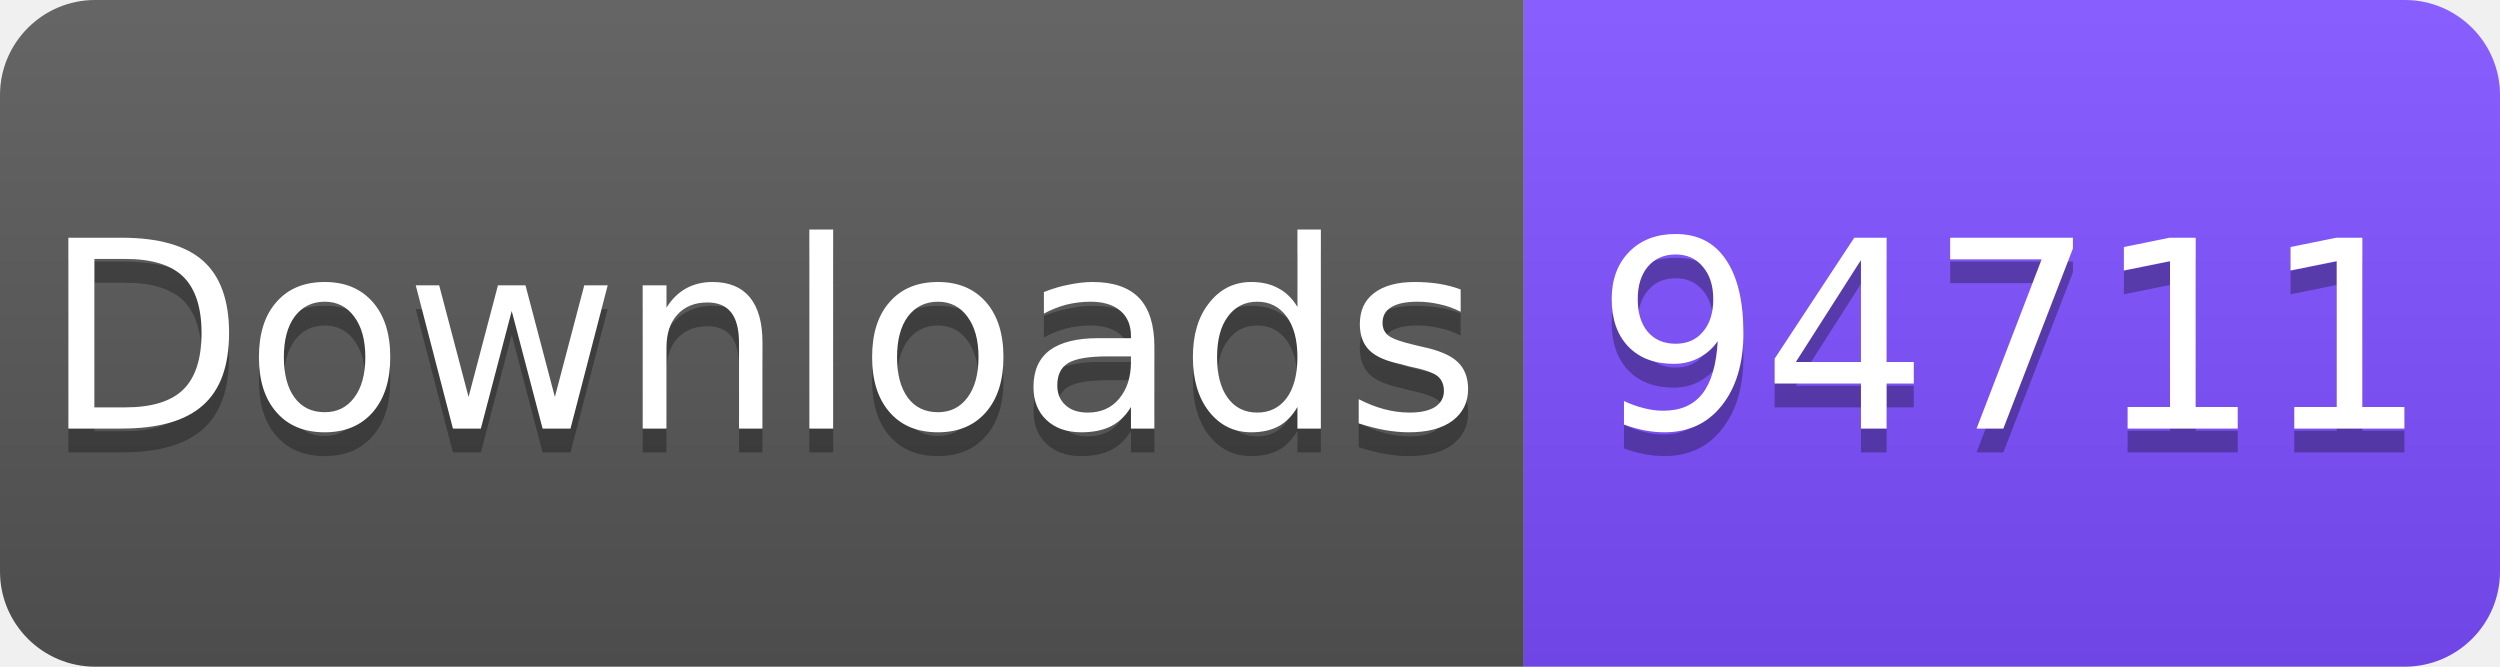
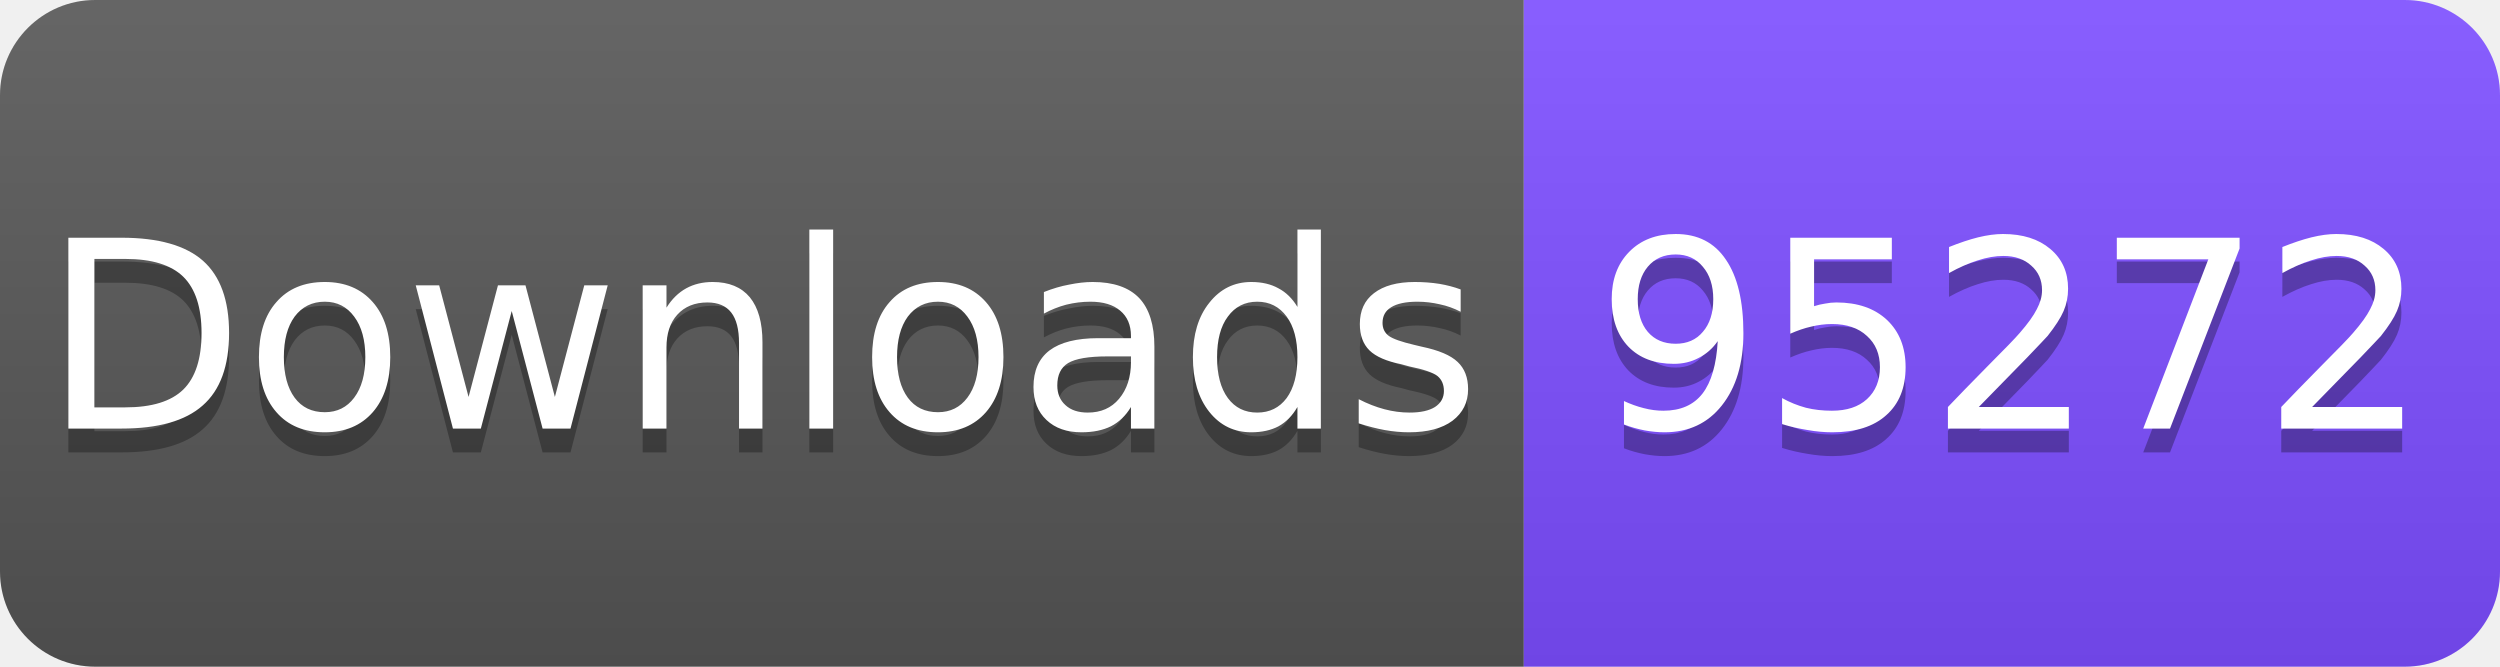
<svg xmlns="http://www.w3.org/2000/svg" width="105" height="28" viewBox="0 0 105 28">
  <linearGradient id="s" x2="0" y2="100%">
    <stop offset="0" stop-color="#fff" stop-opacity=".1" />
    <stop offset="1" stop-opacity=".1" />
  </linearGradient>
  <clipPath id="r">
    <rect width="105" height="28" rx="4" fill="#fff" />
  </clipPath>
  <g clip-path="url(#r)">
    <rect width="64" height="28" fill="#555" />
    <rect x="64" width="41" height="28" fill="#7C4DFF" />
    <rect width="105" height="28" fill="url(#s)" />
  </g>
  <g fill="#fff" text-anchor="middle" font-family="Verdana,Geneva,DejaVu Sans,sans-serif" font-size="11">
    <text x="32" y="19" fill="#010101" fill-opacity=".3">Downloads</text>
    <text x="32" y="18">Downloads</text>
-     <text x="84.5" y="19" fill="#010101" fill-opacity=".3">94711</text>
-     <text x="84.5" y="18">94711</text>
+     <text x="84.5" y="19" fill="#010101" fill-opacity=".3">95272</text>
+     <text x="84.5" y="18">95272</text>
  </g>
</svg>
